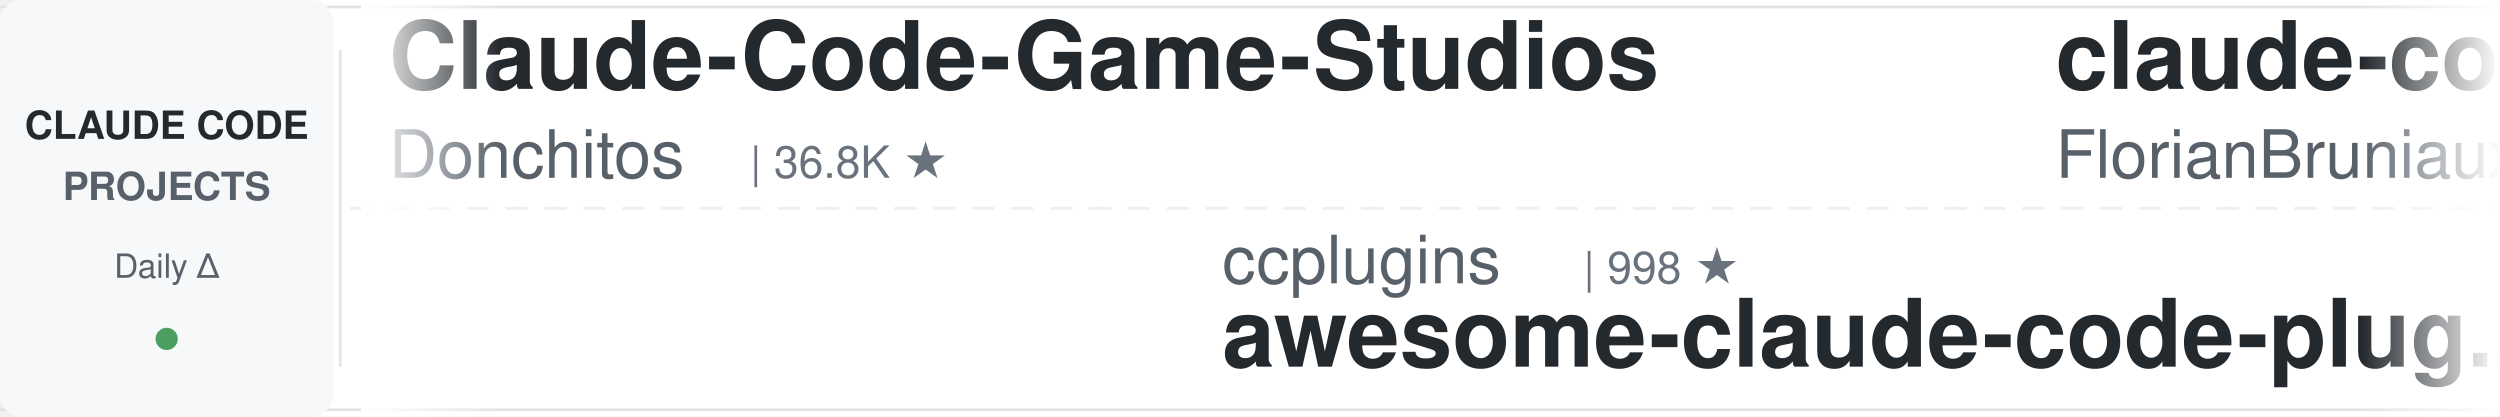
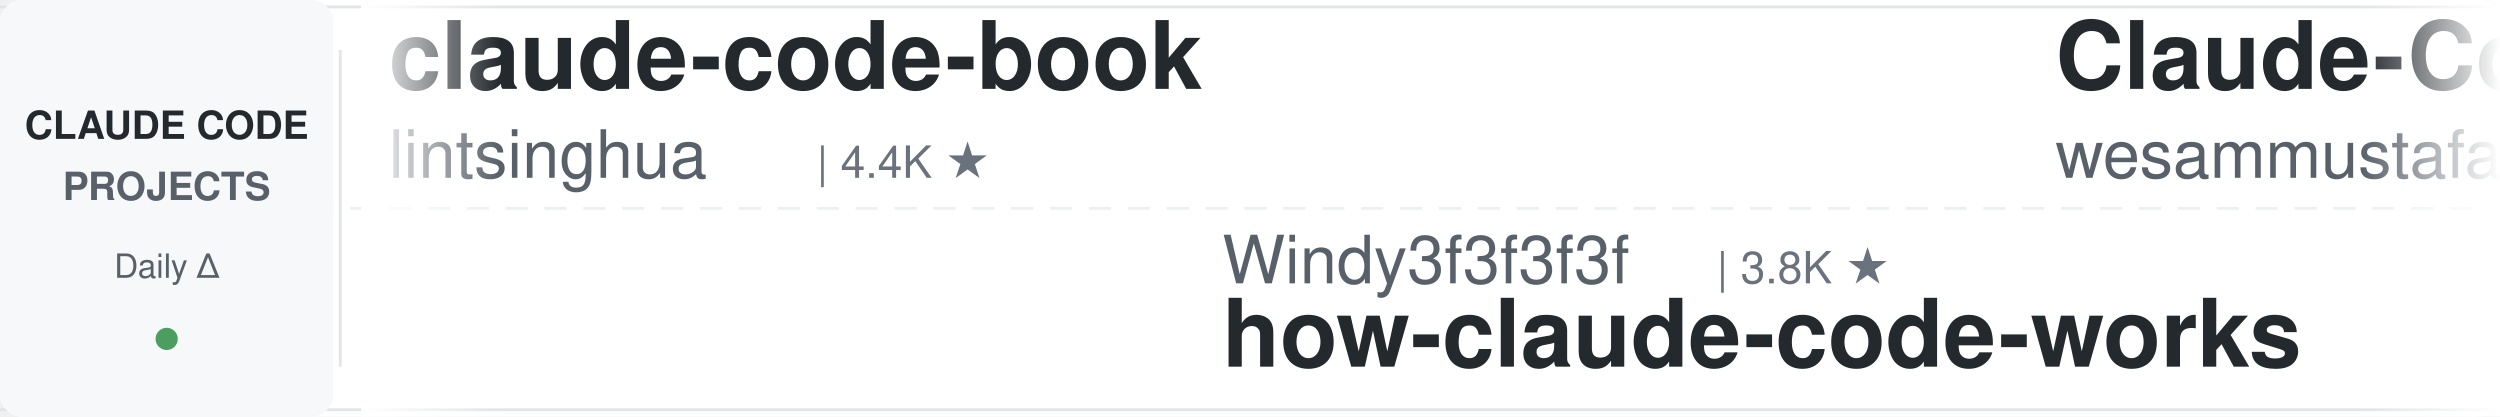
<svg xmlns="http://www.w3.org/2000/svg" width="900" height="150">
  <defs>
    <linearGradient id="leftFade" x1="0%" y1="0%" x2="100%" y2="0%">
      <stop offset="0%" style="stop-color:#ffffff;stop-opacity:1" />
      <stop offset="100%" style="stop-color:#ffffff;stop-opacity:0" />
    </linearGradient>
    <linearGradient id="rightFade" x1="0%" y1="0%" x2="100%" y2="0%">
      <stop offset="0%" style="stop-color:#ffffff;stop-opacity:0" />
      <stop offset="100%" style="stop-color:#ffffff;stop-opacity:1" />
    </linearGradient>
  </defs>
  <rect width="900" height="150" fill="#ffffff" rx="8" />
  <rect x="0" y="2" width="900" height="1" fill="#e1e4e8" />
  <rect x="0" y="147" width="900" height="1" fill="#e1e4e8" />
  <line x1="0" y1="75" x2="900" y2="75" stroke="#e1e4e8" stroke-width="1" stroke-dasharray="8 6" opacity="0.6" />
  <rect x="0" y="0" width="120" height="150" fill="#f6f8fa" rx="8" />
  <text x="60" y="50" font-family="-apple-system, BlinkMacSystemFont, 'Segoe UI', Helvetica, Arial, sans-serif" font-size="14" font-weight="600" fill="#24292e" text-anchor="middle">CLAUDE CODE</text>
  <text x="60" y="72" font-family="-apple-system, BlinkMacSystemFont, 'Segoe UI', Helvetica, Arial, sans-serif" font-size="14" font-weight="600" fill="#586069" text-anchor="middle">PROJECTS</text>
  <text x="60" y="100" font-family="-apple-system, BlinkMacSystemFont, 'Segoe UI', Helvetica, Arial, sans-serif" font-size="12" font-weight="500" fill="#586069" text-anchor="middle">Daily Δ</text>
  <circle cx="60" cy="122" r="4" fill="#22863a" opacity="0.8" />
  <rect x="122" y="18" width="1" height="114" fill="#e1e4e8" />
  <clipPath id="tickerClip">
    <rect x="130" y="0" width="770" height="150" />
  </clipPath>
  <g clip-path="url(#tickerClip)">
    <g id="tickerItems">
      <animateTransform attributeName="transform" attributeType="XML" type="translate" from="0 0" to="-3000 0" dur="54s" repeatCount="indefinite" />
      <g transform="translate(0, 0)">
-         <text x="140" y="32" font-family="-apple-system, BlinkMacSystemFont, 'Segoe UI', Helvetica, Arial, sans-serif" font-size="34" font-weight="600" fill="#24292e">Claude-Code-Game-Studios</text>
-         <text x="140" y="64" font-family="-apple-system, BlinkMacSystemFont, 'Segoe UI', Helvetica, Arial, sans-serif" font-size="24" font-weight="400" fill="#586069">Donchitos</text>
-         <text x="270" y="64" font-family="-apple-system, BlinkMacSystemFont, 'Segoe UI', Helvetica, Arial, sans-serif" font-size="16" font-weight="500" fill="#6a737d">| 36.8K ★</text>
+         <text x="140" y="32" font-family="-apple-system, BlinkMacSystemFont, 'Segoe UI', Helvetica, Arial, sans-serif" font-size="34" font-weight="600" fill="#24292e">claude-code-book</text>
+         <text x="140" y="64" font-family="-apple-system, BlinkMacSystemFont, 'Segoe UI', Helvetica, Arial, sans-serif" font-size="24" font-weight="400" fill="#586069">lintsinghua</text>
+         <text x="294" y="64" font-family="-apple-system, BlinkMacSystemFont, 'Segoe UI', Helvetica, Arial, sans-serif" font-size="16" font-weight="500" fill="#6a737d">| 4.4K ★</text>
      </g>
      <g transform="translate(300, 0)">
-         <text x="140" y="102" font-family="-apple-system, BlinkMacSystemFont, 'Segoe UI', Helvetica, Arial, sans-serif" font-size="24" font-weight="400" fill="#586069">ccplugins</text>
-         <text x="270" y="102" font-family="-apple-system, BlinkMacSystemFont, 'Segoe UI', Helvetica, Arial, sans-serif" font-size="16" font-weight="500" fill="#6a737d">| 998 ★</text>
-         <text x="140" y="132" font-family="-apple-system, BlinkMacSystemFont, 'Segoe UI', Helvetica, Arial, sans-serif" font-size="34" font-weight="600" fill="#24292e">awesome-claude-code-plug...</text>
-       </g>
-       <g transform="translate(600, 0)">
-         <text x="140" y="32" font-family="-apple-system, BlinkMacSystemFont, 'Segoe UI', Helvetica, Arial, sans-serif" font-size="34" font-weight="600" fill="#24292e">claude-code-ultimate-gui...</text>
-         <text x="140" y="64" font-family="-apple-system, BlinkMacSystemFont, 'Segoe UI', Helvetica, Arial, sans-serif" font-size="24" font-weight="400" fill="#586069">FlorianBruniaux</text>
-         <text x="342" y="64" font-family="-apple-system, BlinkMacSystemFont, 'Segoe UI', Helvetica, Arial, sans-serif" font-size="16" font-weight="500" fill="#6a737d">| 6.4K ★</text>
-       </g>
-       <g transform="translate(900, 0)">
-         <text x="140" y="102" font-family="-apple-system, BlinkMacSystemFont, 'Segoe UI', Helvetica, Arial, sans-serif" font-size="24" font-weight="400" fill="#586069">techjarves</text>
-         <text x="282" y="102" font-family="-apple-system, BlinkMacSystemFont, 'Segoe UI', Helvetica, Arial, sans-serif" font-size="16" font-weight="500" fill="#6a737d">| 1.6K ★</text>
-         <text x="140" y="132" font-family="-apple-system, BlinkMacSystemFont, 'Segoe UI', Helvetica, Arial, sans-serif" font-size="34" font-weight="600" fill="#24292e">ClaudeCode-Portable</text>
-       </g>
-       <g transform="translate(1200, 0)">
-         <text x="140" y="32" font-family="-apple-system, BlinkMacSystemFont, 'Segoe UI', Helvetica, Arial, sans-serif" font-size="34" font-weight="600" fill="#24292e">claude-code-hooks-master...</text>
-         <text x="140" y="64" font-family="-apple-system, BlinkMacSystemFont, 'Segoe UI', Helvetica, Arial, sans-serif" font-size="24" font-weight="400" fill="#586069">disler</text>
-         <text x="234" y="64" font-family="-apple-system, BlinkMacSystemFont, 'Segoe UI', Helvetica, Arial, sans-serif" font-size="16" font-weight="500" fill="#6a737d">| 4.0K ★</text>
-       </g>
-       <g transform="translate(1500, 0)">
        <text x="140" y="102" font-family="-apple-system, BlinkMacSystemFont, 'Segoe UI', Helvetica, Arial, sans-serif" font-size="24" font-weight="400" fill="#586069">Windy3f3f3f3f</text>
        <text x="318" y="102" font-family="-apple-system, BlinkMacSystemFont, 'Segoe UI', Helvetica, Arial, sans-serif" font-size="16" font-weight="500" fill="#6a737d">| 3.8K ★</text>
        <text x="140" y="132" font-family="-apple-system, BlinkMacSystemFont, 'Segoe UI', Helvetica, Arial, sans-serif" font-size="34" font-weight="600" fill="#24292e">how-claude-code-works</text>
      </g>
+       <g transform="translate(600, 0)">
+         <text x="140" y="32" font-family="-apple-system, BlinkMacSystemFont, 'Segoe UI', Helvetica, Arial, sans-serif" font-size="34" font-weight="600" fill="#24292e">Claude-Code-Quest</text>
+         <text x="140" y="64" font-family="-apple-system, BlinkMacSystemFont, 'Segoe UI', Helvetica, Arial, sans-serif" font-size="24" font-weight="400" fill="#586069">wesammustafa</text>
+         <text x="306" y="64" font-family="-apple-system, BlinkMacSystemFont, 'Segoe UI', Helvetica, Arial, sans-serif" font-size="16" font-weight="500" fill="#6a737d">| 3.7K ★</text>
+       </g>
+       <g transform="translate(900, 0)">
+         <text x="140" y="102" font-family="-apple-system, BlinkMacSystemFont, 'Segoe UI', Helvetica, Arial, sans-serif" font-size="24" font-weight="400" fill="#586069">overwirehq</text>
+         <text x="282" y="102" font-family="-apple-system, BlinkMacSystemFont, 'Segoe UI', Helvetica, Arial, sans-serif" font-size="16" font-weight="500" fill="#6a737d">| 2.8K ★</text>
+         <text x="140" y="132" font-family="-apple-system, BlinkMacSystemFont, 'Segoe UI', Helvetica, Arial, sans-serif" font-size="34" font-weight="600" fill="#24292e">claude-code-telegram</text>
+       </g>
+       <g transform="translate(1200, 0)">
+         <text x="140" y="32" font-family="-apple-system, BlinkMacSystemFont, 'Segoe UI', Helvetica, Arial, sans-serif" font-size="34" font-weight="600" fill="#24292e">ClaudeCodeAgents</text>
+         <text x="140" y="64" font-family="-apple-system, BlinkMacSystemFont, 'Segoe UI', Helvetica, Arial, sans-serif" font-size="24" font-weight="400" fill="#586069">darcyegb</text>
+         <text x="258" y="64" font-family="-apple-system, BlinkMacSystemFont, 'Segoe UI', Helvetica, Arial, sans-serif" font-size="16" font-weight="500" fill="#6a737d">| 779 ★</text>
+       </g>
+       <g transform="translate(1500, 0)">
+         <text x="140" y="102" font-family="-apple-system, BlinkMacSystemFont, 'Segoe UI', Helvetica, Arial, sans-serif" font-size="24" font-weight="400" fill="#586069">zebbern</text>
+         <text x="246" y="102" font-family="-apple-system, BlinkMacSystemFont, 'Segoe UI', Helvetica, Arial, sans-serif" font-size="16" font-weight="500" fill="#6a737d">| 4.7K ★</text>
+         <text x="140" y="132" font-family="-apple-system, BlinkMacSystemFont, 'Segoe UI', Helvetica, Arial, sans-serif" font-size="34" font-weight="600" fill="#24292e">claude-code-guide</text>
+       </g>
      <g transform="translate(1800, 0)">
-         <text x="140" y="32" font-family="-apple-system, BlinkMacSystemFont, 'Segoe UI', Helvetica, Arial, sans-serif" font-size="34" font-weight="600" fill="#24292e">claude-code-infrastructu...</text>
-         <text x="140" y="64" font-family="-apple-system, BlinkMacSystemFont, 'Segoe UI', Helvetica, Arial, sans-serif" font-size="24" font-weight="400" fill="#586069">diet103</text>
-         <text x="246" y="64" font-family="-apple-system, BlinkMacSystemFont, 'Segoe UI', Helvetica, Arial, sans-serif" font-size="16" font-weight="500" fill="#6a737d">| 10.1K ★</text>
+         <text x="140" y="32" font-family="-apple-system, BlinkMacSystemFont, 'Segoe UI', Helvetica, Arial, sans-serif" font-size="34" font-weight="600" fill="#24292e">claude-code-from-scratch</text>
+         <text x="140" y="64" font-family="-apple-system, BlinkMacSystemFont, 'Segoe UI', Helvetica, Arial, sans-serif" font-size="24" font-weight="400" fill="#586069">Windy3f3f3f3f</text>
+         <text x="318" y="64" font-family="-apple-system, BlinkMacSystemFont, 'Segoe UI', Helvetica, Arial, sans-serif" font-size="16" font-weight="500" fill="#6a737d">| 2.8K ★</text>
      </g>
      <g transform="translate(2100, 0)">
-         <text x="140" y="102" font-family="-apple-system, BlinkMacSystemFont, 'Segoe UI', Helvetica, Arial, sans-serif" font-size="24" font-weight="400" fill="#586069">hangsman</text>
-         <text x="258" y="102" font-family="-apple-system, BlinkMacSystemFont, 'Segoe UI', Helvetica, Arial, sans-serif" font-size="16" font-weight="500" fill="#6a737d">| 799 ★</text>
-         <text x="140" y="132" font-family="-apple-system, BlinkMacSystemFont, 'Segoe UI', Helvetica, Arial, sans-serif" font-size="34" font-weight="600" fill="#24292e">claude-code-source</text>
+         <text x="140" y="102" font-family="-apple-system, BlinkMacSystemFont, 'Segoe UI', Helvetica, Arial, sans-serif" font-size="24" font-weight="400" fill="#586069">LING71671</text>
+         <text x="270" y="102" font-family="-apple-system, BlinkMacSystemFont, 'Segoe UI', Helvetica, Arial, sans-serif" font-size="16" font-weight="500" fill="#6a737d">| 980 ★</text>
+         <text x="140" y="132" font-family="-apple-system, BlinkMacSystemFont, 'Segoe UI', Helvetica, Arial, sans-serif" font-size="34" font-weight="600" fill="#24292e">Open-ClaudeCode</text>
      </g>
      <g transform="translate(2400, 0)">
-         <text x="140" y="32" font-family="-apple-system, BlinkMacSystemFont, 'Segoe UI', Helvetica, Arial, sans-serif" font-size="34" font-weight="600" fill="#24292e">claude-code-guide</text>
-         <text x="140" y="64" font-family="-apple-system, BlinkMacSystemFont, 'Segoe UI', Helvetica, Arial, sans-serif" font-size="24" font-weight="400" fill="#586069">Cranot</text>
-         <text x="234" y="64" font-family="-apple-system, BlinkMacSystemFont, 'Segoe UI', Helvetica, Arial, sans-serif" font-size="16" font-weight="500" fill="#6a737d">| 2.9K ★</text>
+         <text x="140" y="32" font-family="-apple-system, BlinkMacSystemFont, 'Segoe UI', Helvetica, Arial, sans-serif" font-size="34" font-weight="600" fill="#24292e">claude-code-my-workflow</text>
+         <text x="140" y="64" font-family="-apple-system, BlinkMacSystemFont, 'Segoe UI', Helvetica, Arial, sans-serif" font-size="24" font-weight="400" fill="#586069">pedrohcgs</text>
+         <text x="270" y="64" font-family="-apple-system, BlinkMacSystemFont, 'Segoe UI', Helvetica, Arial, sans-serif" font-size="16" font-weight="500" fill="#6a737d">| 1.7K ★</text>
      </g>
      <g transform="translate(2700, 0)">
-         <text x="140" y="102" font-family="-apple-system, BlinkMacSystemFont, 'Segoe UI', Helvetica, Arial, sans-serif" font-size="24" font-weight="400" fill="#586069">liuup</text>
-         <text x="222" y="102" font-family="-apple-system, BlinkMacSystemFont, 'Segoe UI', Helvetica, Arial, sans-serif" font-size="16" font-weight="500" fill="#6a737d">| 4.1K ★</text>
-         <text x="140" y="132" font-family="-apple-system, BlinkMacSystemFont, 'Segoe UI', Helvetica, Arial, sans-serif" font-size="34" font-weight="600" fill="#24292e">claude-code-analysis</text>
+         <text x="140" y="102" font-family="-apple-system, BlinkMacSystemFont, 'Segoe UI', Helvetica, Arial, sans-serif" font-size="24" font-weight="400" fill="#586069">Pimzino</text>
+         <text x="246" y="102" font-family="-apple-system, BlinkMacSystemFont, 'Segoe UI', Helvetica, Arial, sans-serif" font-size="16" font-weight="500" fill="#6a737d">| 3.9K ★</text>
+         <text x="140" y="132" font-family="-apple-system, BlinkMacSystemFont, 'Segoe UI', Helvetica, Arial, sans-serif" font-size="34" font-weight="600" fill="#24292e">claude-code-spec-workflo...</text>
      </g>
      <g transform="translate(3000, 0)">
-         <text x="140" y="32" font-family="-apple-system, BlinkMacSystemFont, 'Segoe UI', Helvetica, Arial, sans-serif" font-size="34" font-weight="600" fill="#24292e">Claude-Code-Game-Studios</text>
-         <text x="140" y="64" font-family="-apple-system, BlinkMacSystemFont, 'Segoe UI', Helvetica, Arial, sans-serif" font-size="24" font-weight="400" fill="#586069">Donchitos</text>
-         <text x="270" y="64" font-family="-apple-system, BlinkMacSystemFont, 'Segoe UI', Helvetica, Arial, sans-serif" font-size="16" font-weight="500" fill="#6a737d">| 36.8K ★</text>
+         <text x="140" y="32" font-family="-apple-system, BlinkMacSystemFont, 'Segoe UI', Helvetica, Arial, sans-serif" font-size="34" font-weight="600" fill="#24292e">claude-code-book</text>
+         <text x="140" y="64" font-family="-apple-system, BlinkMacSystemFont, 'Segoe UI', Helvetica, Arial, sans-serif" font-size="24" font-weight="400" fill="#586069">lintsinghua</text>
+         <text x="294" y="64" font-family="-apple-system, BlinkMacSystemFont, 'Segoe UI', Helvetica, Arial, sans-serif" font-size="16" font-weight="500" fill="#6a737d">| 4.4K ★</text>
      </g>
      <g transform="translate(3300, 0)">
-         <text x="140" y="102" font-family="-apple-system, BlinkMacSystemFont, 'Segoe UI', Helvetica, Arial, sans-serif" font-size="24" font-weight="400" fill="#586069">ccplugins</text>
-         <text x="270" y="102" font-family="-apple-system, BlinkMacSystemFont, 'Segoe UI', Helvetica, Arial, sans-serif" font-size="16" font-weight="500" fill="#6a737d">| 998 ★</text>
-         <text x="140" y="132" font-family="-apple-system, BlinkMacSystemFont, 'Segoe UI', Helvetica, Arial, sans-serif" font-size="34" font-weight="600" fill="#24292e">awesome-claude-code-plug...</text>
+         <text x="140" y="102" font-family="-apple-system, BlinkMacSystemFont, 'Segoe UI', Helvetica, Arial, sans-serif" font-size="24" font-weight="400" fill="#586069">Windy3f3f3f3f</text>
+         <text x="318" y="102" font-family="-apple-system, BlinkMacSystemFont, 'Segoe UI', Helvetica, Arial, sans-serif" font-size="16" font-weight="500" fill="#6a737d">| 3.8K ★</text>
+         <text x="140" y="132" font-family="-apple-system, BlinkMacSystemFont, 'Segoe UI', Helvetica, Arial, sans-serif" font-size="34" font-weight="600" fill="#24292e">how-claude-code-works</text>
      </g>
      <g transform="translate(3600, 0)">
-         <text x="140" y="32" font-family="-apple-system, BlinkMacSystemFont, 'Segoe UI', Helvetica, Arial, sans-serif" font-size="34" font-weight="600" fill="#24292e">claude-code-ultimate-gui...</text>
-         <text x="140" y="64" font-family="-apple-system, BlinkMacSystemFont, 'Segoe UI', Helvetica, Arial, sans-serif" font-size="24" font-weight="400" fill="#586069">FlorianBruniaux</text>
-         <text x="342" y="64" font-family="-apple-system, BlinkMacSystemFont, 'Segoe UI', Helvetica, Arial, sans-serif" font-size="16" font-weight="500" fill="#6a737d">| 6.4K ★</text>
+         <text x="140" y="32" font-family="-apple-system, BlinkMacSystemFont, 'Segoe UI', Helvetica, Arial, sans-serif" font-size="34" font-weight="600" fill="#24292e">Claude-Code-Quest</text>
+         <text x="140" y="64" font-family="-apple-system, BlinkMacSystemFont, 'Segoe UI', Helvetica, Arial, sans-serif" font-size="24" font-weight="400" fill="#586069">wesammustafa</text>
+         <text x="306" y="64" font-family="-apple-system, BlinkMacSystemFont, 'Segoe UI', Helvetica, Arial, sans-serif" font-size="16" font-weight="500" fill="#6a737d">| 3.7K ★</text>
      </g>
      <g transform="translate(3900, 0)">
-         <text x="140" y="102" font-family="-apple-system, BlinkMacSystemFont, 'Segoe UI', Helvetica, Arial, sans-serif" font-size="24" font-weight="400" fill="#586069">techjarves</text>
-         <text x="282" y="102" font-family="-apple-system, BlinkMacSystemFont, 'Segoe UI', Helvetica, Arial, sans-serif" font-size="16" font-weight="500" fill="#6a737d">| 1.6K ★</text>
-         <text x="140" y="132" font-family="-apple-system, BlinkMacSystemFont, 'Segoe UI', Helvetica, Arial, sans-serif" font-size="34" font-weight="600" fill="#24292e">ClaudeCode-Portable</text>
+         <text x="140" y="102" font-family="-apple-system, BlinkMacSystemFont, 'Segoe UI', Helvetica, Arial, sans-serif" font-size="24" font-weight="400" fill="#586069">overwirehq</text>
+         <text x="282" y="102" font-family="-apple-system, BlinkMacSystemFont, 'Segoe UI', Helvetica, Arial, sans-serif" font-size="16" font-weight="500" fill="#6a737d">| 2.8K ★</text>
+         <text x="140" y="132" font-family="-apple-system, BlinkMacSystemFont, 'Segoe UI', Helvetica, Arial, sans-serif" font-size="34" font-weight="600" fill="#24292e">claude-code-telegram</text>
      </g>
    </g>
  </g>
  <rect x="130" y="0" width="50" height="150" fill="url(#leftFade)" />
  <rect x="850" y="0" width="50" height="150" fill="url(#rightFade)" />
</svg>
